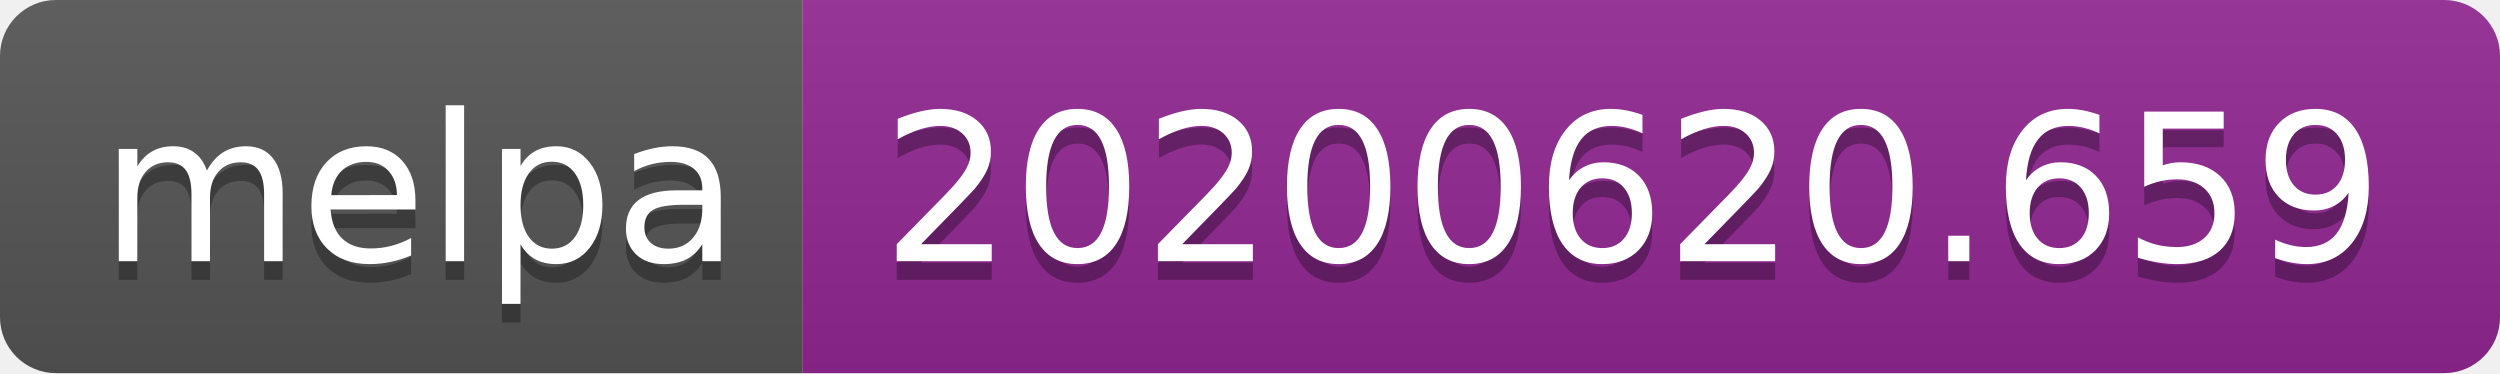
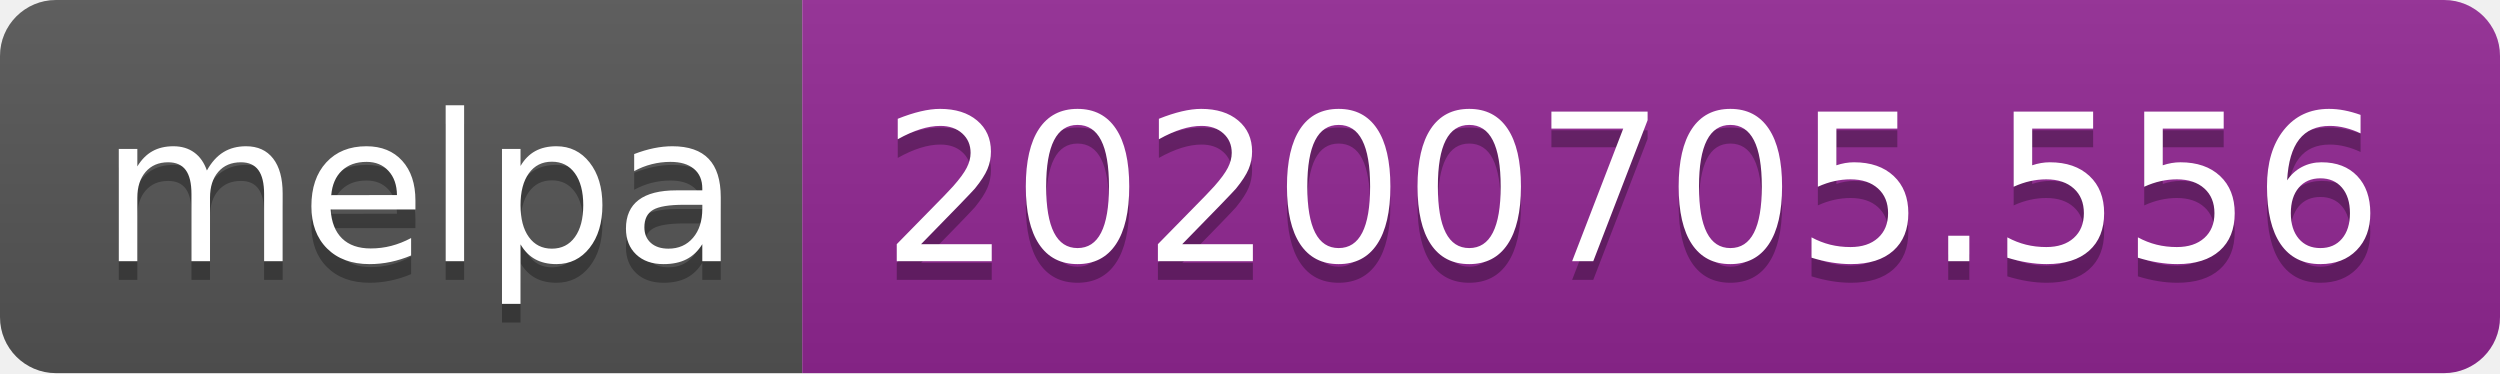
<svg xmlns="http://www.w3.org/2000/svg" width="134" height="20">
  <linearGradient id="s" x2="0" y2="100%">
    <stop offset="0" stop-color="#bbb" stop-opacity=".1" />
    <stop offset="1" stop-opacity=".1" />
  </linearGradient>
  <clipPath id="r">
    <rect width="134" height="20" rx="3" fill="#fff" />
  </clipPath>
  <g clip-path="url(#r)">
    <rect width="43" height="20" fill="#555" />
    <rect x="43" width="91" height="20" fill="#922793" />
    <rect width="134" height="20" fill="url(#s)" />
  </g>
  <g fill="#fff" text-anchor="middle" font-family="Verdana,Geneva,DejaVu Sans,sans-serif" text-rendering="geometricPrecision" font-size="110">
    <text x="225" y="150" fill="#010101" fill-opacity=".3" transform="scale(.1)" textLength="330">melpa</text>
    <text x="225" y="140" transform="scale(.1)" textLength="330">melpa</text>
-     <text x="875" y="150" fill="#010101" fill-opacity=".3" transform="scale(.1)" textLength="810">20200620.659</text>
-     <text x="875" y="140" transform="scale(.1)" textLength="810">20200620.659</text>
+     <text x="875" y="150" fill="#010101" fill-opacity=".3" transform="scale(.1)" textLength="810">20200705.556</text>
+     <text x="875" y="140" transform="scale(.1)" textLength="810">20200705.556</text>
  </g>
</svg>
